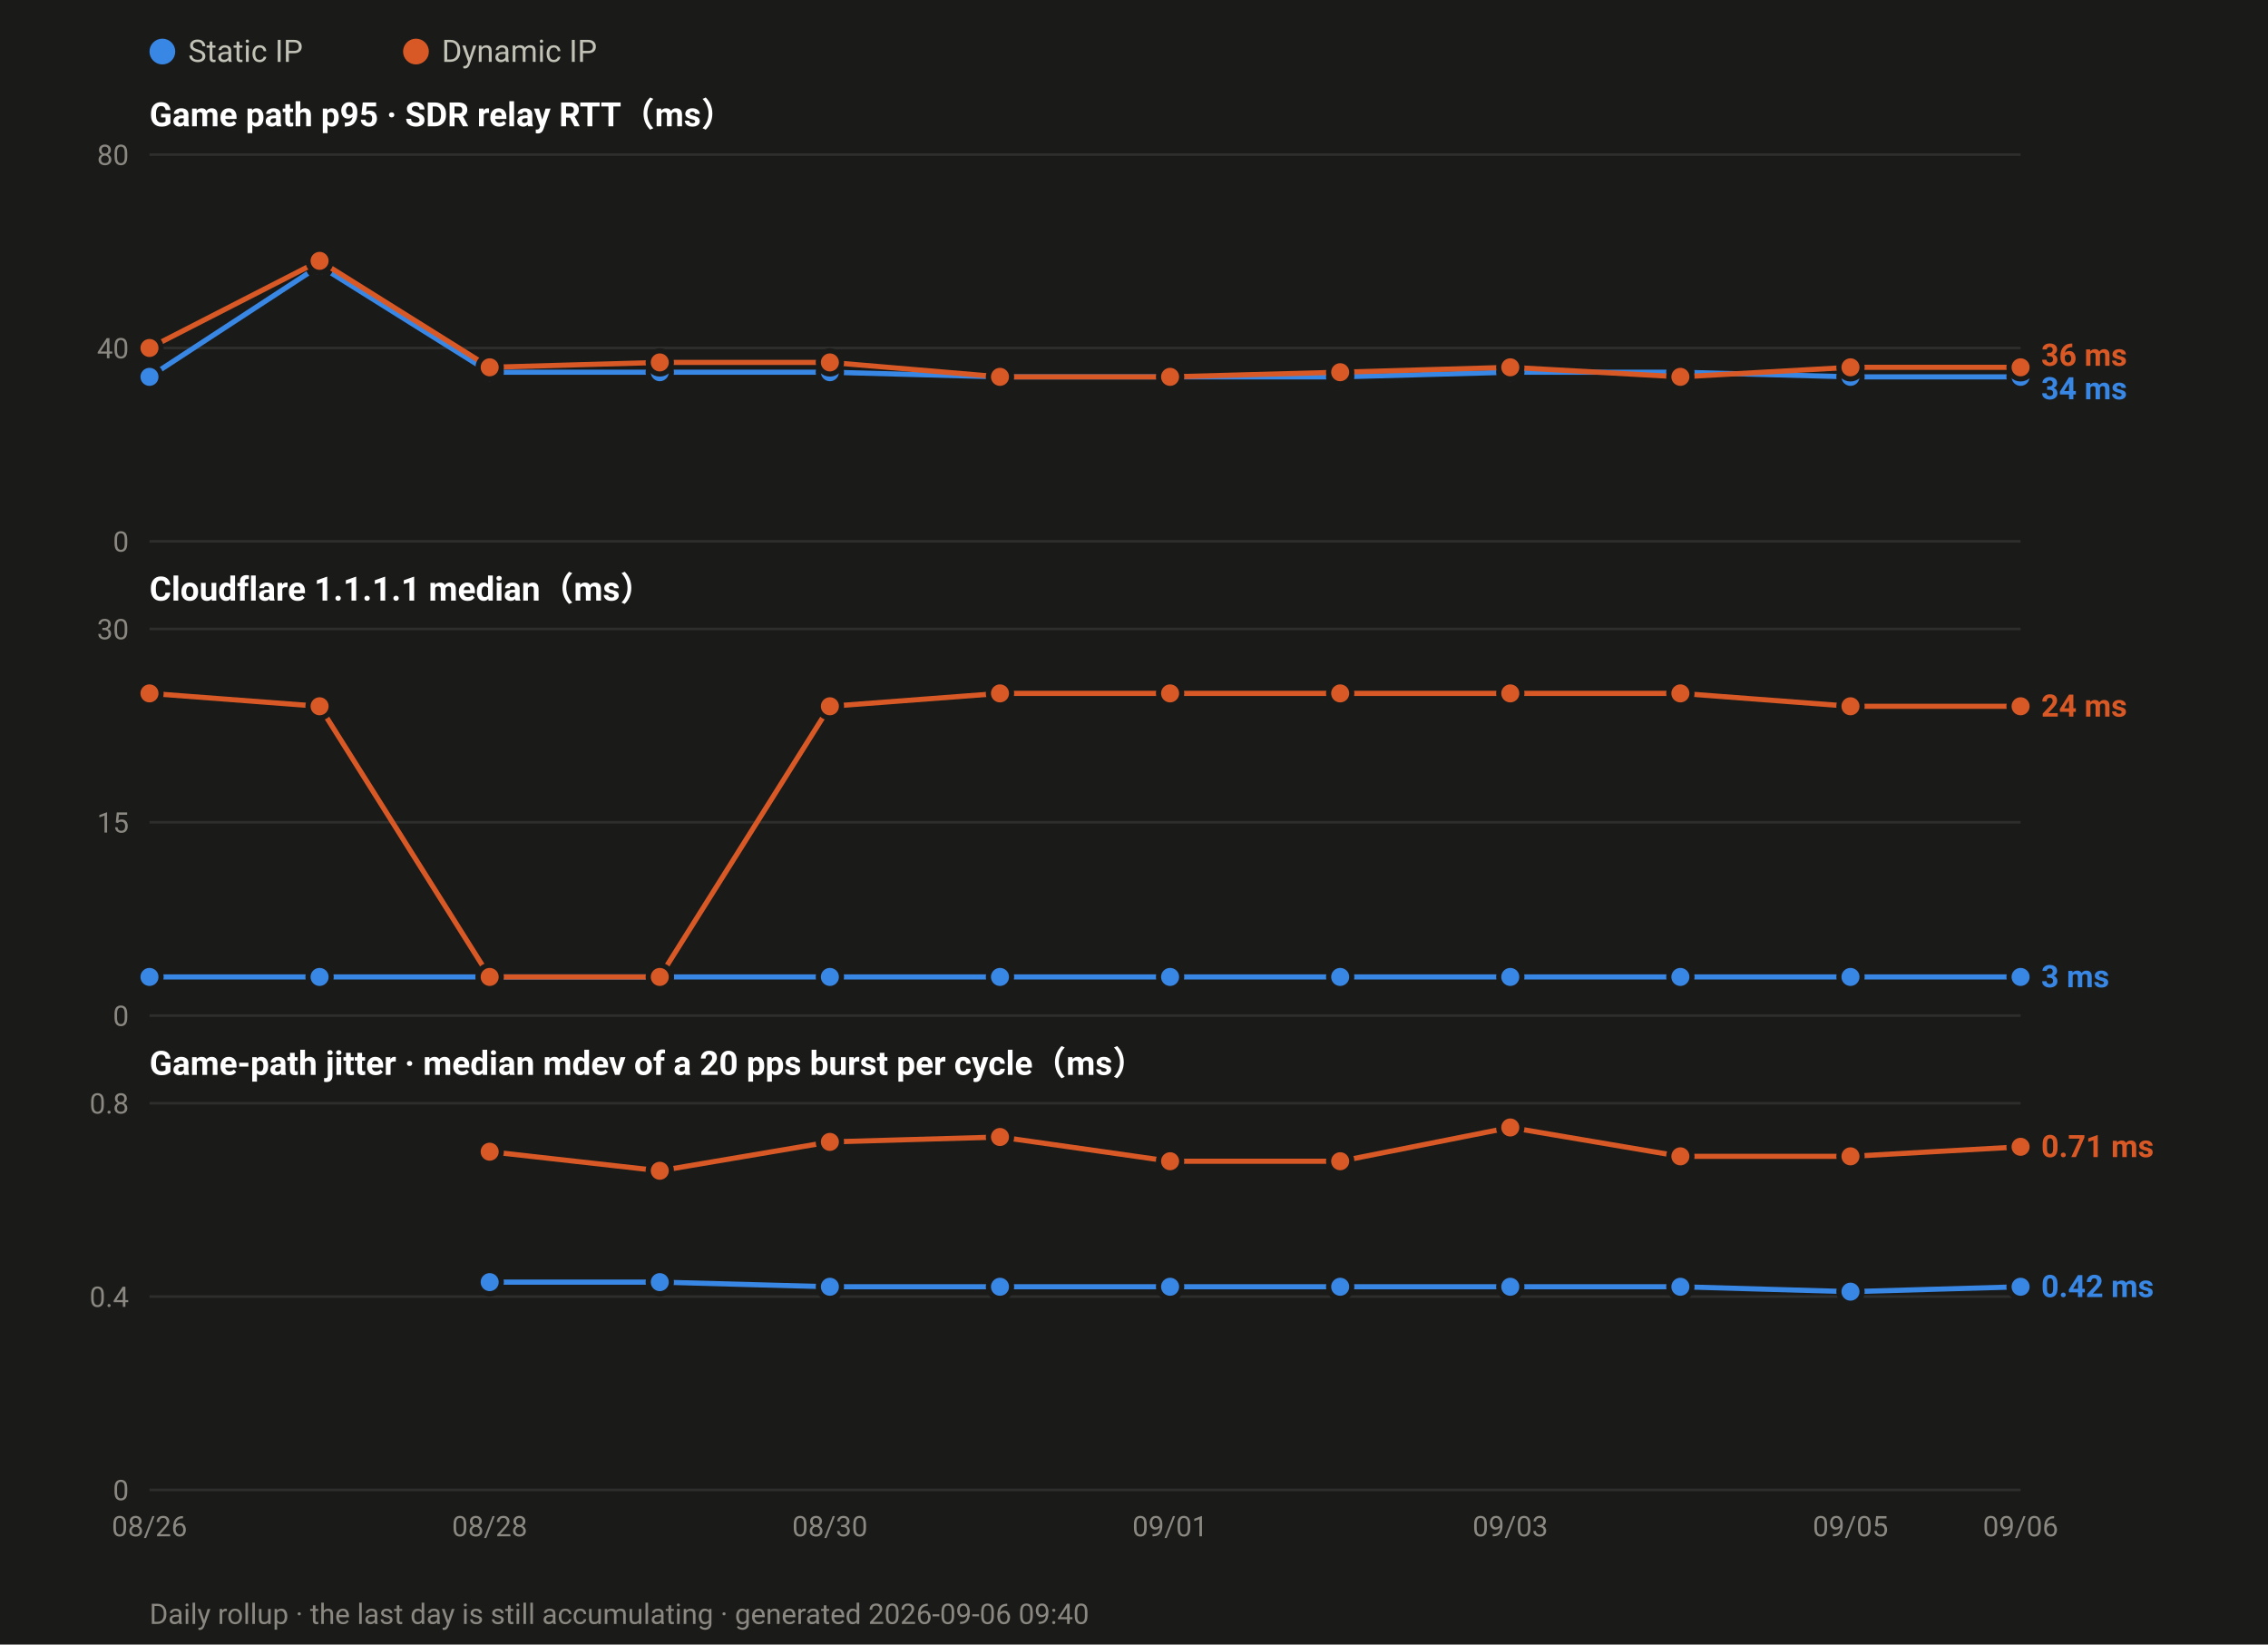
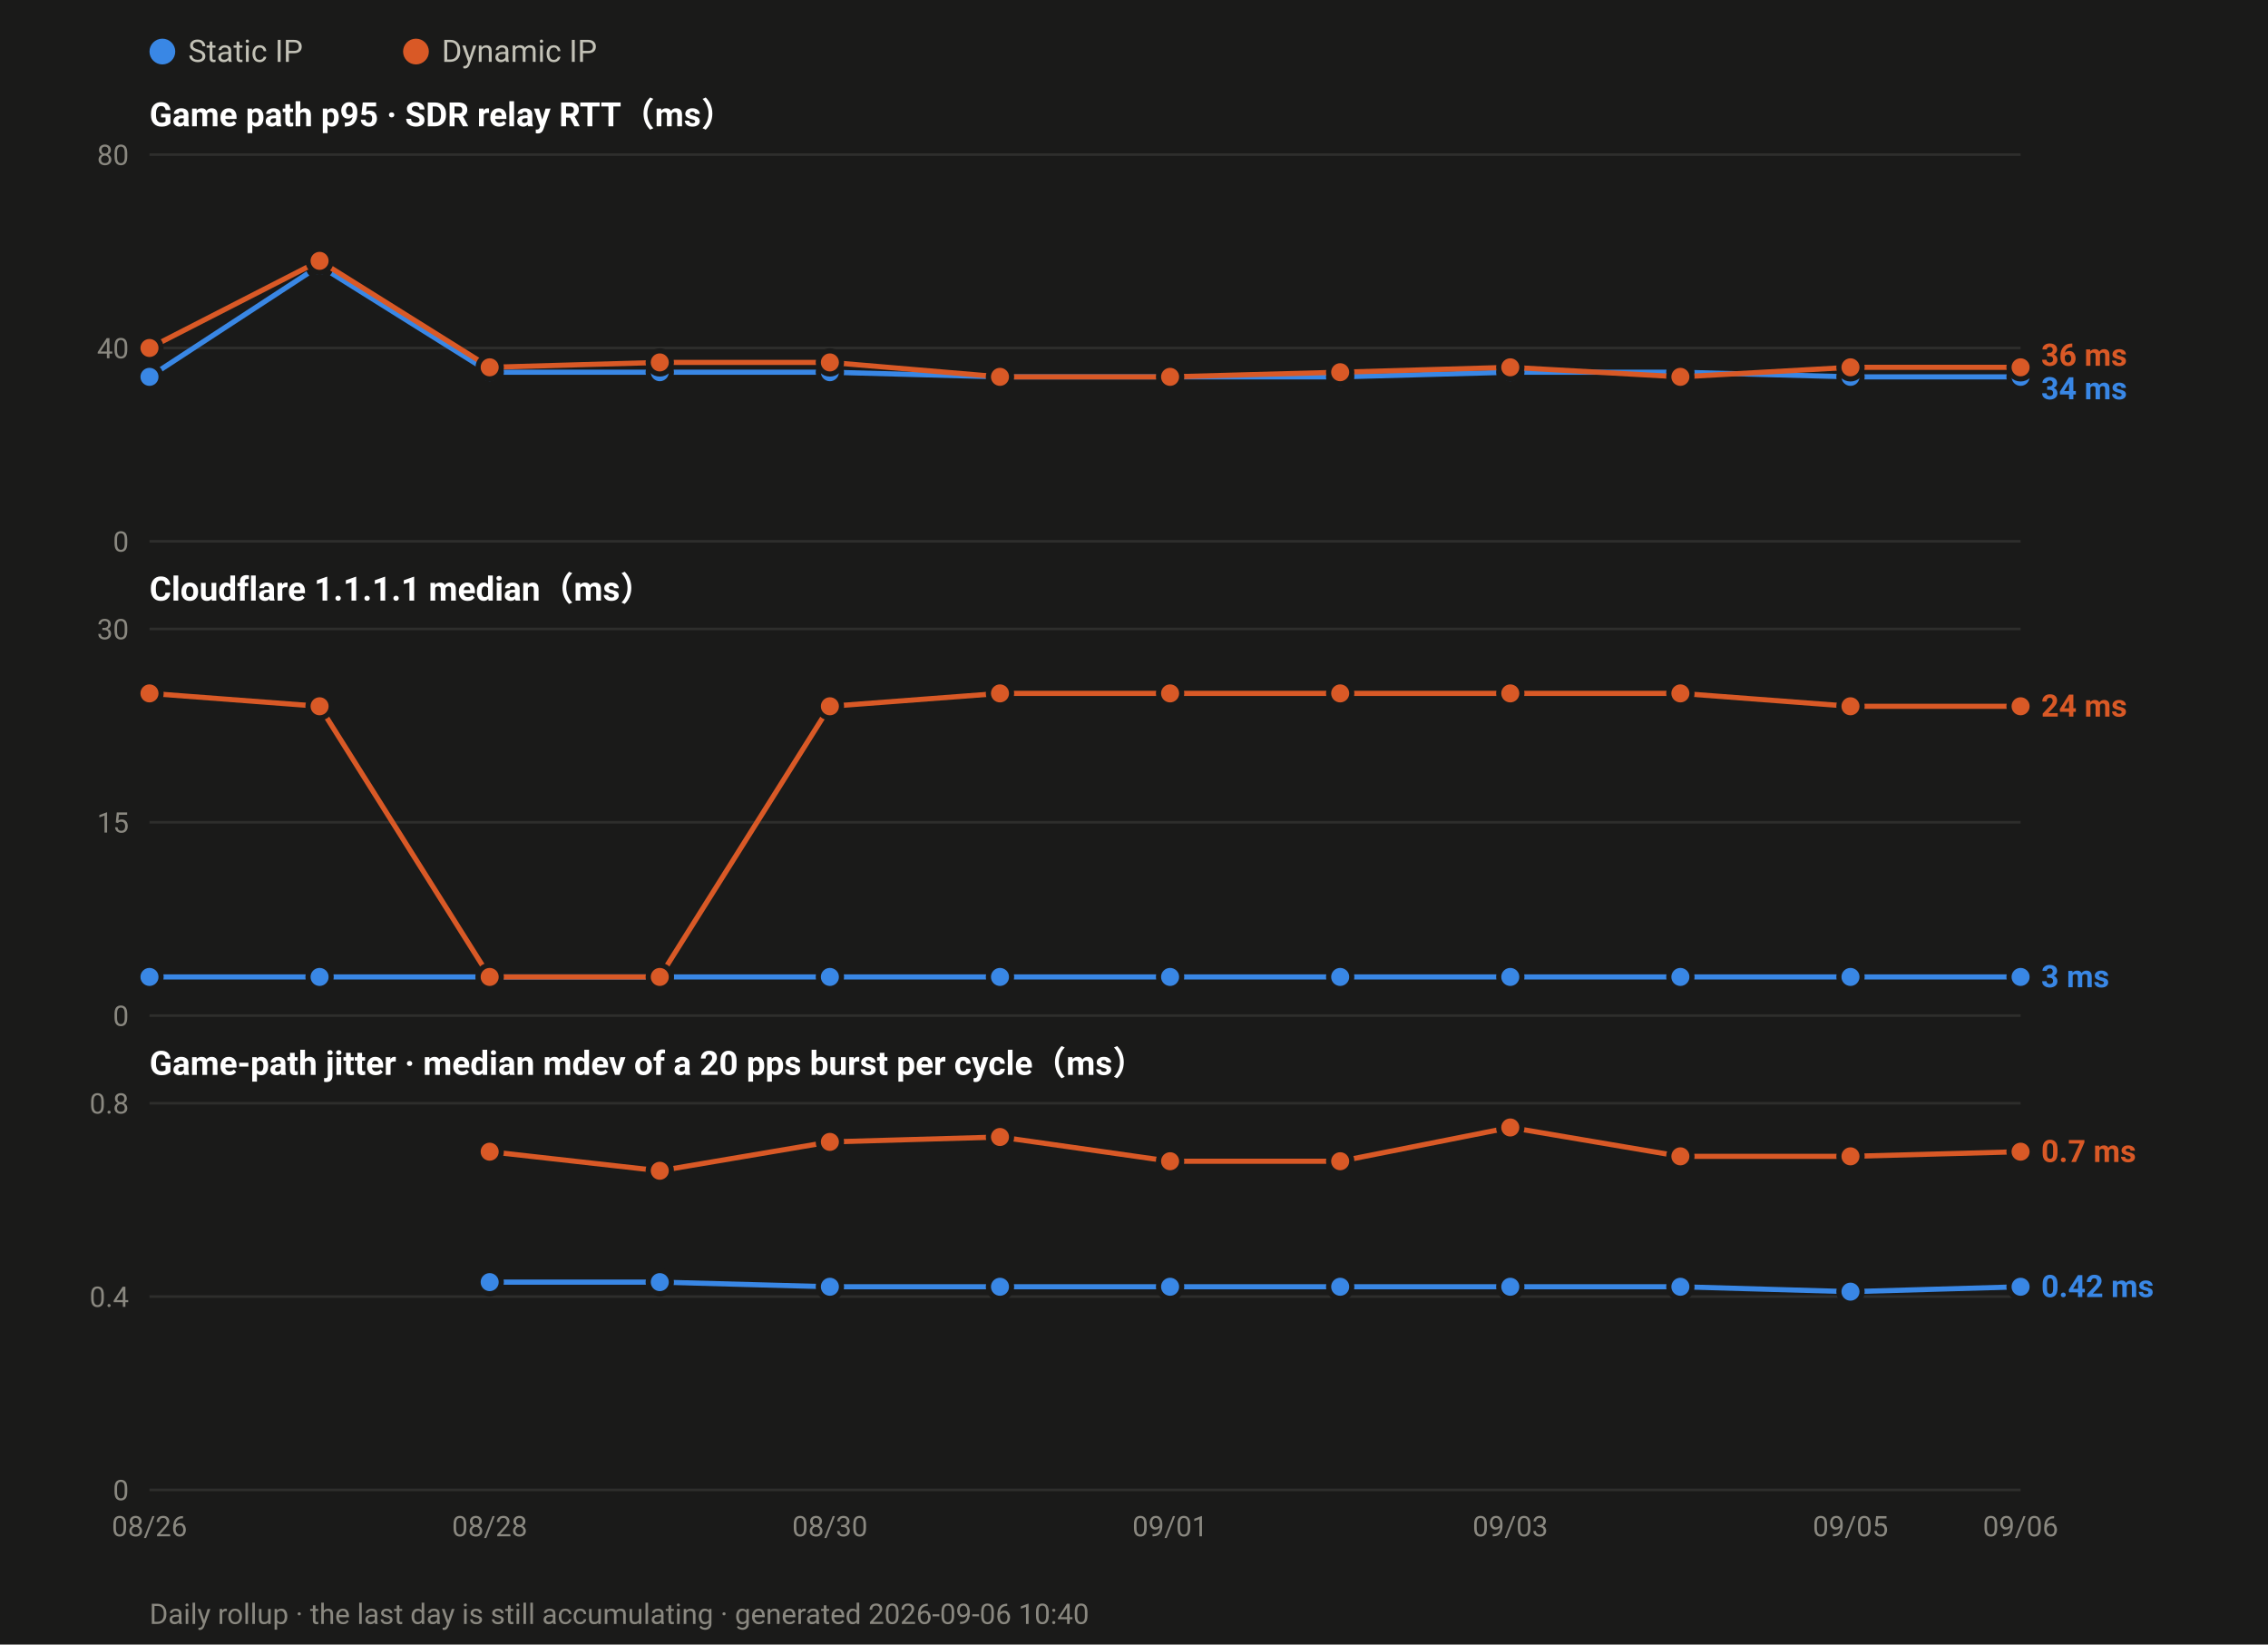
<svg xmlns="http://www.w3.org/2000/svg" width="880" height="638" viewBox="0 0 880 638" font-family="ui-sans-serif,-apple-system,Segoe UI,Roboto,Helvetica,Arial,sans-serif">
  <rect width="880" height="638" fill="#1a1a19" />
  <circle cx="63.0" cy="20" r="5" fill="#3987e5" />
  <text x="73.0" y="24" font-size="12" fill="#c3c2b7">Static IP</text>
  <circle cx="161.4" cy="20" r="5" fill="#d95926" />
  <text x="171.4" y="24" font-size="12" fill="#c3c2b7">Dynamic IP</text>
  <text x="58" y="49.0" font-size="13" font-weight="600" fill="#ffffff">Game path p95 · SDR relay RTT（ms）</text>
  <line x1="58" y1="210.0" x2="784.0" y2="210.0" stroke="#2e2e2c" stroke-width="1" />
  <text x="50" y="214.0" font-size="11" text-anchor="end" fill="#8a8880">0</text>
  <line x1="58" y1="135.0" x2="784.0" y2="135.0" stroke="#2e2e2c" stroke-width="1" />
  <text x="50" y="139.0" font-size="11" text-anchor="end" fill="#8a8880">40</text>
  <line x1="58" y1="60.0" x2="784.0" y2="60.0" stroke="#2e2e2c" stroke-width="1" />
  <text x="50" y="64.0" font-size="11" text-anchor="end" fill="#8a8880">80</text>
  <polyline fill="none" stroke="#3987e5" stroke-width="2" stroke-linejoin="round" points="58.0,146.2 124.0,103.1 190.0,144.4 256.0,144.4 322.0,144.4 388.0,146.2 454.0,146.2 520.0,146.2 586.0,144.4 652.0,144.4 718.0,146.2 784.0,146.2" />
  <circle cx="58.0" cy="146.2" r="4.5" fill="#3987e5" stroke="#1a1a19" stroke-width="2" />
  <circle cx="124.0" cy="103.1" r="4.5" fill="#3987e5" stroke="#1a1a19" stroke-width="2" />
  <circle cx="190.0" cy="144.4" r="4.5" fill="#3987e5" stroke="#1a1a19" stroke-width="2" />
  <circle cx="256.0" cy="144.4" r="4.5" fill="#3987e5" stroke="#1a1a19" stroke-width="2" />
  <circle cx="322.0" cy="144.4" r="4.5" fill="#3987e5" stroke="#1a1a19" stroke-width="2" />
  <circle cx="388.0" cy="146.2" r="4.5" fill="#3987e5" stroke="#1a1a19" stroke-width="2" />
  <circle cx="454.0" cy="146.2" r="4.5" fill="#3987e5" stroke="#1a1a19" stroke-width="2" />
  <circle cx="520.0" cy="146.2" r="4.5" fill="#3987e5" stroke="#1a1a19" stroke-width="2" />
  <circle cx="586.0" cy="144.4" r="4.5" fill="#3987e5" stroke="#1a1a19" stroke-width="2" />
  <circle cx="652.0" cy="144.4" r="4.5" fill="#3987e5" stroke="#1a1a19" stroke-width="2" />
  <circle cx="718.0" cy="146.2" r="4.5" fill="#3987e5" stroke="#1a1a19" stroke-width="2" />
  <circle cx="784.0" cy="146.2" r="4.5" fill="#3987e5" stroke="#1a1a19" stroke-width="2" />
  <polyline fill="none" stroke="#d95926" stroke-width="2" stroke-linejoin="round" points="58.0,135.0 124.0,101.2 190.0,142.5 256.0,140.6 322.0,140.6 388.0,146.2 454.0,146.2 520.0,144.4 586.0,142.5 652.0,146.2 718.0,142.5 784.0,142.5" />
  <circle cx="58.0" cy="135.0" r="4.5" fill="#d95926" stroke="#1a1a19" stroke-width="2" />
  <circle cx="124.0" cy="101.2" r="4.5" fill="#d95926" stroke="#1a1a19" stroke-width="2" />
  <circle cx="190.0" cy="142.5" r="4.5" fill="#d95926" stroke="#1a1a19" stroke-width="2" />
  <circle cx="256.0" cy="140.6" r="4.5" fill="#d95926" stroke="#1a1a19" stroke-width="2" />
  <circle cx="322.0" cy="140.6" r="4.5" fill="#d95926" stroke="#1a1a19" stroke-width="2" />
  <circle cx="388.0" cy="146.2" r="4.5" fill="#d95926" stroke="#1a1a19" stroke-width="2" />
  <circle cx="454.0" cy="146.2" r="4.5" fill="#d95926" stroke="#1a1a19" stroke-width="2" />
  <circle cx="520.0" cy="144.4" r="4.5" fill="#d95926" stroke="#1a1a19" stroke-width="2" />
  <circle cx="586.0" cy="142.5" r="4.5" fill="#d95926" stroke="#1a1a19" stroke-width="2" />
  <circle cx="652.0" cy="146.2" r="4.5" fill="#d95926" stroke="#1a1a19" stroke-width="2" />
  <circle cx="718.0" cy="142.5" r="4.5" fill="#d95926" stroke="#1a1a19" stroke-width="2" />
  <circle cx="784.0" cy="142.5" r="4.5" fill="#d95926" stroke="#1a1a19" stroke-width="2" />
  <text x="792.0" y="141.9" font-size="12" font-weight="600" fill="#d95926">36 ms</text>
  <text x="792.0" y="154.9" font-size="12" font-weight="600" fill="#3987e5">34 ms</text>
  <text x="58" y="233.0" font-size="13" font-weight="600" fill="#ffffff">Cloudflare 1.1.1.1 median（ms）</text>
  <line x1="58" y1="394.0" x2="784.0" y2="394.0" stroke="#2e2e2c" stroke-width="1" />
  <text x="50" y="398.0" font-size="11" text-anchor="end" fill="#8a8880">0</text>
  <line x1="58" y1="319.0" x2="784.0" y2="319.0" stroke="#2e2e2c" stroke-width="1" />
  <text x="50" y="323.0" font-size="11" text-anchor="end" fill="#8a8880">15</text>
  <line x1="58" y1="244.0" x2="784.0" y2="244.0" stroke="#2e2e2c" stroke-width="1" />
  <text x="50" y="248.0" font-size="11" text-anchor="end" fill="#8a8880">30</text>
  <polyline fill="none" stroke="#3987e5" stroke-width="2" stroke-linejoin="round" points="58.0,379.0 124.0,379.0 190.0,379.0 256.0,379.0 322.0,379.0 388.0,379.0 454.0,379.0 520.0,379.0 586.0,379.0 652.0,379.0 718.0,379.0 784.0,379.0" />
  <circle cx="58.0" cy="379.0" r="4.5" fill="#3987e5" stroke="#1a1a19" stroke-width="2" />
  <circle cx="124.0" cy="379.0" r="4.5" fill="#3987e5" stroke="#1a1a19" stroke-width="2" />
  <circle cx="190.0" cy="379.0" r="4.5" fill="#3987e5" stroke="#1a1a19" stroke-width="2" />
  <circle cx="256.0" cy="379.0" r="4.5" fill="#3987e5" stroke="#1a1a19" stroke-width="2" />
  <circle cx="322.0" cy="379.0" r="4.5" fill="#3987e5" stroke="#1a1a19" stroke-width="2" />
  <circle cx="388.0" cy="379.0" r="4.5" fill="#3987e5" stroke="#1a1a19" stroke-width="2" />
  <circle cx="454.0" cy="379.0" r="4.5" fill="#3987e5" stroke="#1a1a19" stroke-width="2" />
  <circle cx="520.0" cy="379.0" r="4.5" fill="#3987e5" stroke="#1a1a19" stroke-width="2" />
  <circle cx="586.0" cy="379.0" r="4.5" fill="#3987e5" stroke="#1a1a19" stroke-width="2" />
  <circle cx="652.0" cy="379.0" r="4.5" fill="#3987e5" stroke="#1a1a19" stroke-width="2" />
  <circle cx="718.0" cy="379.0" r="4.5" fill="#3987e5" stroke="#1a1a19" stroke-width="2" />
  <circle cx="784.0" cy="379.0" r="4.5" fill="#3987e5" stroke="#1a1a19" stroke-width="2" />
  <polyline fill="none" stroke="#d95926" stroke-width="2" stroke-linejoin="round" points="58.0,269.0 124.0,274.0 190.0,379.0 256.0,379.0 322.0,274.0 388.0,269.0 454.0,269.0 520.0,269.0 586.0,269.0 652.0,269.0 718.0,274.0 784.0,274.0" />
  <circle cx="58.0" cy="269.0" r="4.5" fill="#d95926" stroke="#1a1a19" stroke-width="2" />
  <circle cx="124.0" cy="274.0" r="4.5" fill="#d95926" stroke="#1a1a19" stroke-width="2" />
  <circle cx="190.0" cy="379.0" r="4.5" fill="#d95926" stroke="#1a1a19" stroke-width="2" />
  <circle cx="256.0" cy="379.0" r="4.5" fill="#d95926" stroke="#1a1a19" stroke-width="2" />
  <circle cx="322.0" cy="274.0" r="4.5" fill="#d95926" stroke="#1a1a19" stroke-width="2" />
  <circle cx="388.0" cy="269.0" r="4.5" fill="#d95926" stroke="#1a1a19" stroke-width="2" />
  <circle cx="454.0" cy="269.0" r="4.5" fill="#d95926" stroke="#1a1a19" stroke-width="2" />
  <circle cx="520.0" cy="269.0" r="4.5" fill="#d95926" stroke="#1a1a19" stroke-width="2" />
  <circle cx="586.0" cy="269.0" r="4.5" fill="#d95926" stroke="#1a1a19" stroke-width="2" />
  <circle cx="652.0" cy="269.0" r="4.5" fill="#d95926" stroke="#1a1a19" stroke-width="2" />
  <circle cx="718.0" cy="274.0" r="4.5" fill="#d95926" stroke="#1a1a19" stroke-width="2" />
  <circle cx="784.0" cy="274.0" r="4.5" fill="#d95926" stroke="#1a1a19" stroke-width="2" />
  <text x="792.0" y="278.0" font-size="12" font-weight="600" fill="#d95926">24 ms</text>
  <text x="792.0" y="383.0" font-size="12" font-weight="600" fill="#3987e5">3 ms</text>
  <text x="58" y="417.0" font-size="13" font-weight="600" fill="#ffffff">Game-path jitter · median mdev of a 20 pps burst per cycle（ms）</text>
  <line x1="58" y1="578.0" x2="784.0" y2="578.0" stroke="#2e2e2c" stroke-width="1" />
  <text x="50" y="582.0" font-size="11" text-anchor="end" fill="#8a8880">0</text>
  <line x1="58" y1="503.0" x2="784.0" y2="503.0" stroke="#2e2e2c" stroke-width="1" />
  <text x="50" y="507.0" font-size="11" text-anchor="end" fill="#8a8880">0.4</text>
  <line x1="58" y1="428.0" x2="784.0" y2="428.0" stroke="#2e2e2c" stroke-width="1" />
  <text x="50" y="432.0" font-size="11" text-anchor="end" fill="#8a8880">0.8</text>
  <polyline fill="none" stroke="#3987e5" stroke-width="2" stroke-linejoin="round" points="190.0,497.4 256.0,497.4 322.0,499.2 388.0,499.2 454.0,499.2 520.0,499.2 586.0,499.2 652.0,499.2 718.0,501.1 784.0,499.2" />
  <circle cx="190.0" cy="497.4" r="4.5" fill="#3987e5" stroke="#1a1a19" stroke-width="2" />
  <circle cx="256.0" cy="497.4" r="4.5" fill="#3987e5" stroke="#1a1a19" stroke-width="2" />
  <circle cx="322.0" cy="499.2" r="4.5" fill="#3987e5" stroke="#1a1a19" stroke-width="2" />
  <circle cx="388.0" cy="499.2" r="4.5" fill="#3987e5" stroke="#1a1a19" stroke-width="2" />
  <circle cx="454.0" cy="499.2" r="4.5" fill="#3987e5" stroke="#1a1a19" stroke-width="2" />
  <circle cx="520.0" cy="499.2" r="4.5" fill="#3987e5" stroke="#1a1a19" stroke-width="2" />
  <circle cx="586.0" cy="499.2" r="4.5" fill="#3987e5" stroke="#1a1a19" stroke-width="2" />
  <circle cx="652.0" cy="499.2" r="4.5" fill="#3987e5" stroke="#1a1a19" stroke-width="2" />
  <circle cx="718.0" cy="501.1" r="4.5" fill="#3987e5" stroke="#1a1a19" stroke-width="2" />
  <circle cx="784.0" cy="499.2" r="4.5" fill="#3987e5" stroke="#1a1a19" stroke-width="2" />
-   <polyline fill="none" stroke="#d95926" stroke-width="2" stroke-linejoin="round" points="190.0,446.8 256.0,454.2 322.0,443.0 388.0,441.1 454.0,450.5 520.0,450.5 586.0,437.4 652.0,448.6 718.0,448.6 784.0,444.9" />
+   <polyline fill="none" stroke="#d95926" stroke-width="2" stroke-linejoin="round" points="190.0,446.8 256.0,454.2 322.0,443.0 388.0,441.1 454.0,450.5 520.0,450.5 586.0,437.4 652.0,448.6 718.0,448.6 784.0,446.8" />
  <circle cx="190.0" cy="446.8" r="4.5" fill="#d95926" stroke="#1a1a19" stroke-width="2" />
  <circle cx="256.0" cy="454.2" r="4.5" fill="#d95926" stroke="#1a1a19" stroke-width="2" />
  <circle cx="322.0" cy="443.0" r="4.5" fill="#d95926" stroke="#1a1a19" stroke-width="2" />
  <circle cx="388.0" cy="441.1" r="4.5" fill="#d95926" stroke="#1a1a19" stroke-width="2" />
  <circle cx="454.0" cy="450.5" r="4.5" fill="#d95926" stroke="#1a1a19" stroke-width="2" />
  <circle cx="520.0" cy="450.5" r="4.5" fill="#d95926" stroke="#1a1a19" stroke-width="2" />
  <circle cx="586.0" cy="437.4" r="4.5" fill="#d95926" stroke="#1a1a19" stroke-width="2" />
  <circle cx="652.0" cy="448.6" r="4.5" fill="#d95926" stroke="#1a1a19" stroke-width="2" />
  <circle cx="718.0" cy="448.6" r="4.5" fill="#d95926" stroke="#1a1a19" stroke-width="2" />
-   <circle cx="784.0" cy="444.9" r="4.5" fill="#d95926" stroke="#1a1a19" stroke-width="2" />
-   <text x="792.0" y="448.9" font-size="12" font-weight="600" fill="#d95926">0.71 ms</text>
+   <circle cx="784.0" cy="446.8" r="4.5" fill="#d95926" stroke="#1a1a19" stroke-width="2" />
+   <text x="792.0" y="450.8" font-size="12" font-weight="600" fill="#d95926">0.7 ms</text>
  <text x="792.0" y="503.2" font-size="12" font-weight="600" fill="#3987e5">0.42 ms</text>
  <text x="58.0" y="596.0" font-size="11" text-anchor="middle" fill="#8a8880">08/26</text>
  <text x="190.0" y="596.0" font-size="11" text-anchor="middle" fill="#8a8880">08/28</text>
  <text x="322.0" y="596.0" font-size="11" text-anchor="middle" fill="#8a8880">08/30</text>
  <text x="454.0" y="596.0" font-size="11" text-anchor="middle" fill="#8a8880">09/01</text>
  <text x="586.0" y="596.0" font-size="11" text-anchor="middle" fill="#8a8880">09/03</text>
  <text x="718.0" y="596.0" font-size="11" text-anchor="middle" fill="#8a8880">09/05</text>
  <text x="784.0" y="596.0" font-size="11" text-anchor="middle" fill="#8a8880">09/06</text>
-   <text x="58" y="630" font-size="11" fill="#8a8880">Daily rollup · the last day is still accumulating · generated 2026-09-06 09:40</text>
+   <text x="58" y="630" font-size="11" fill="#8a8880">Daily rollup · the last day is still accumulating · generated 2026-09-06 10:40</text>
</svg>
